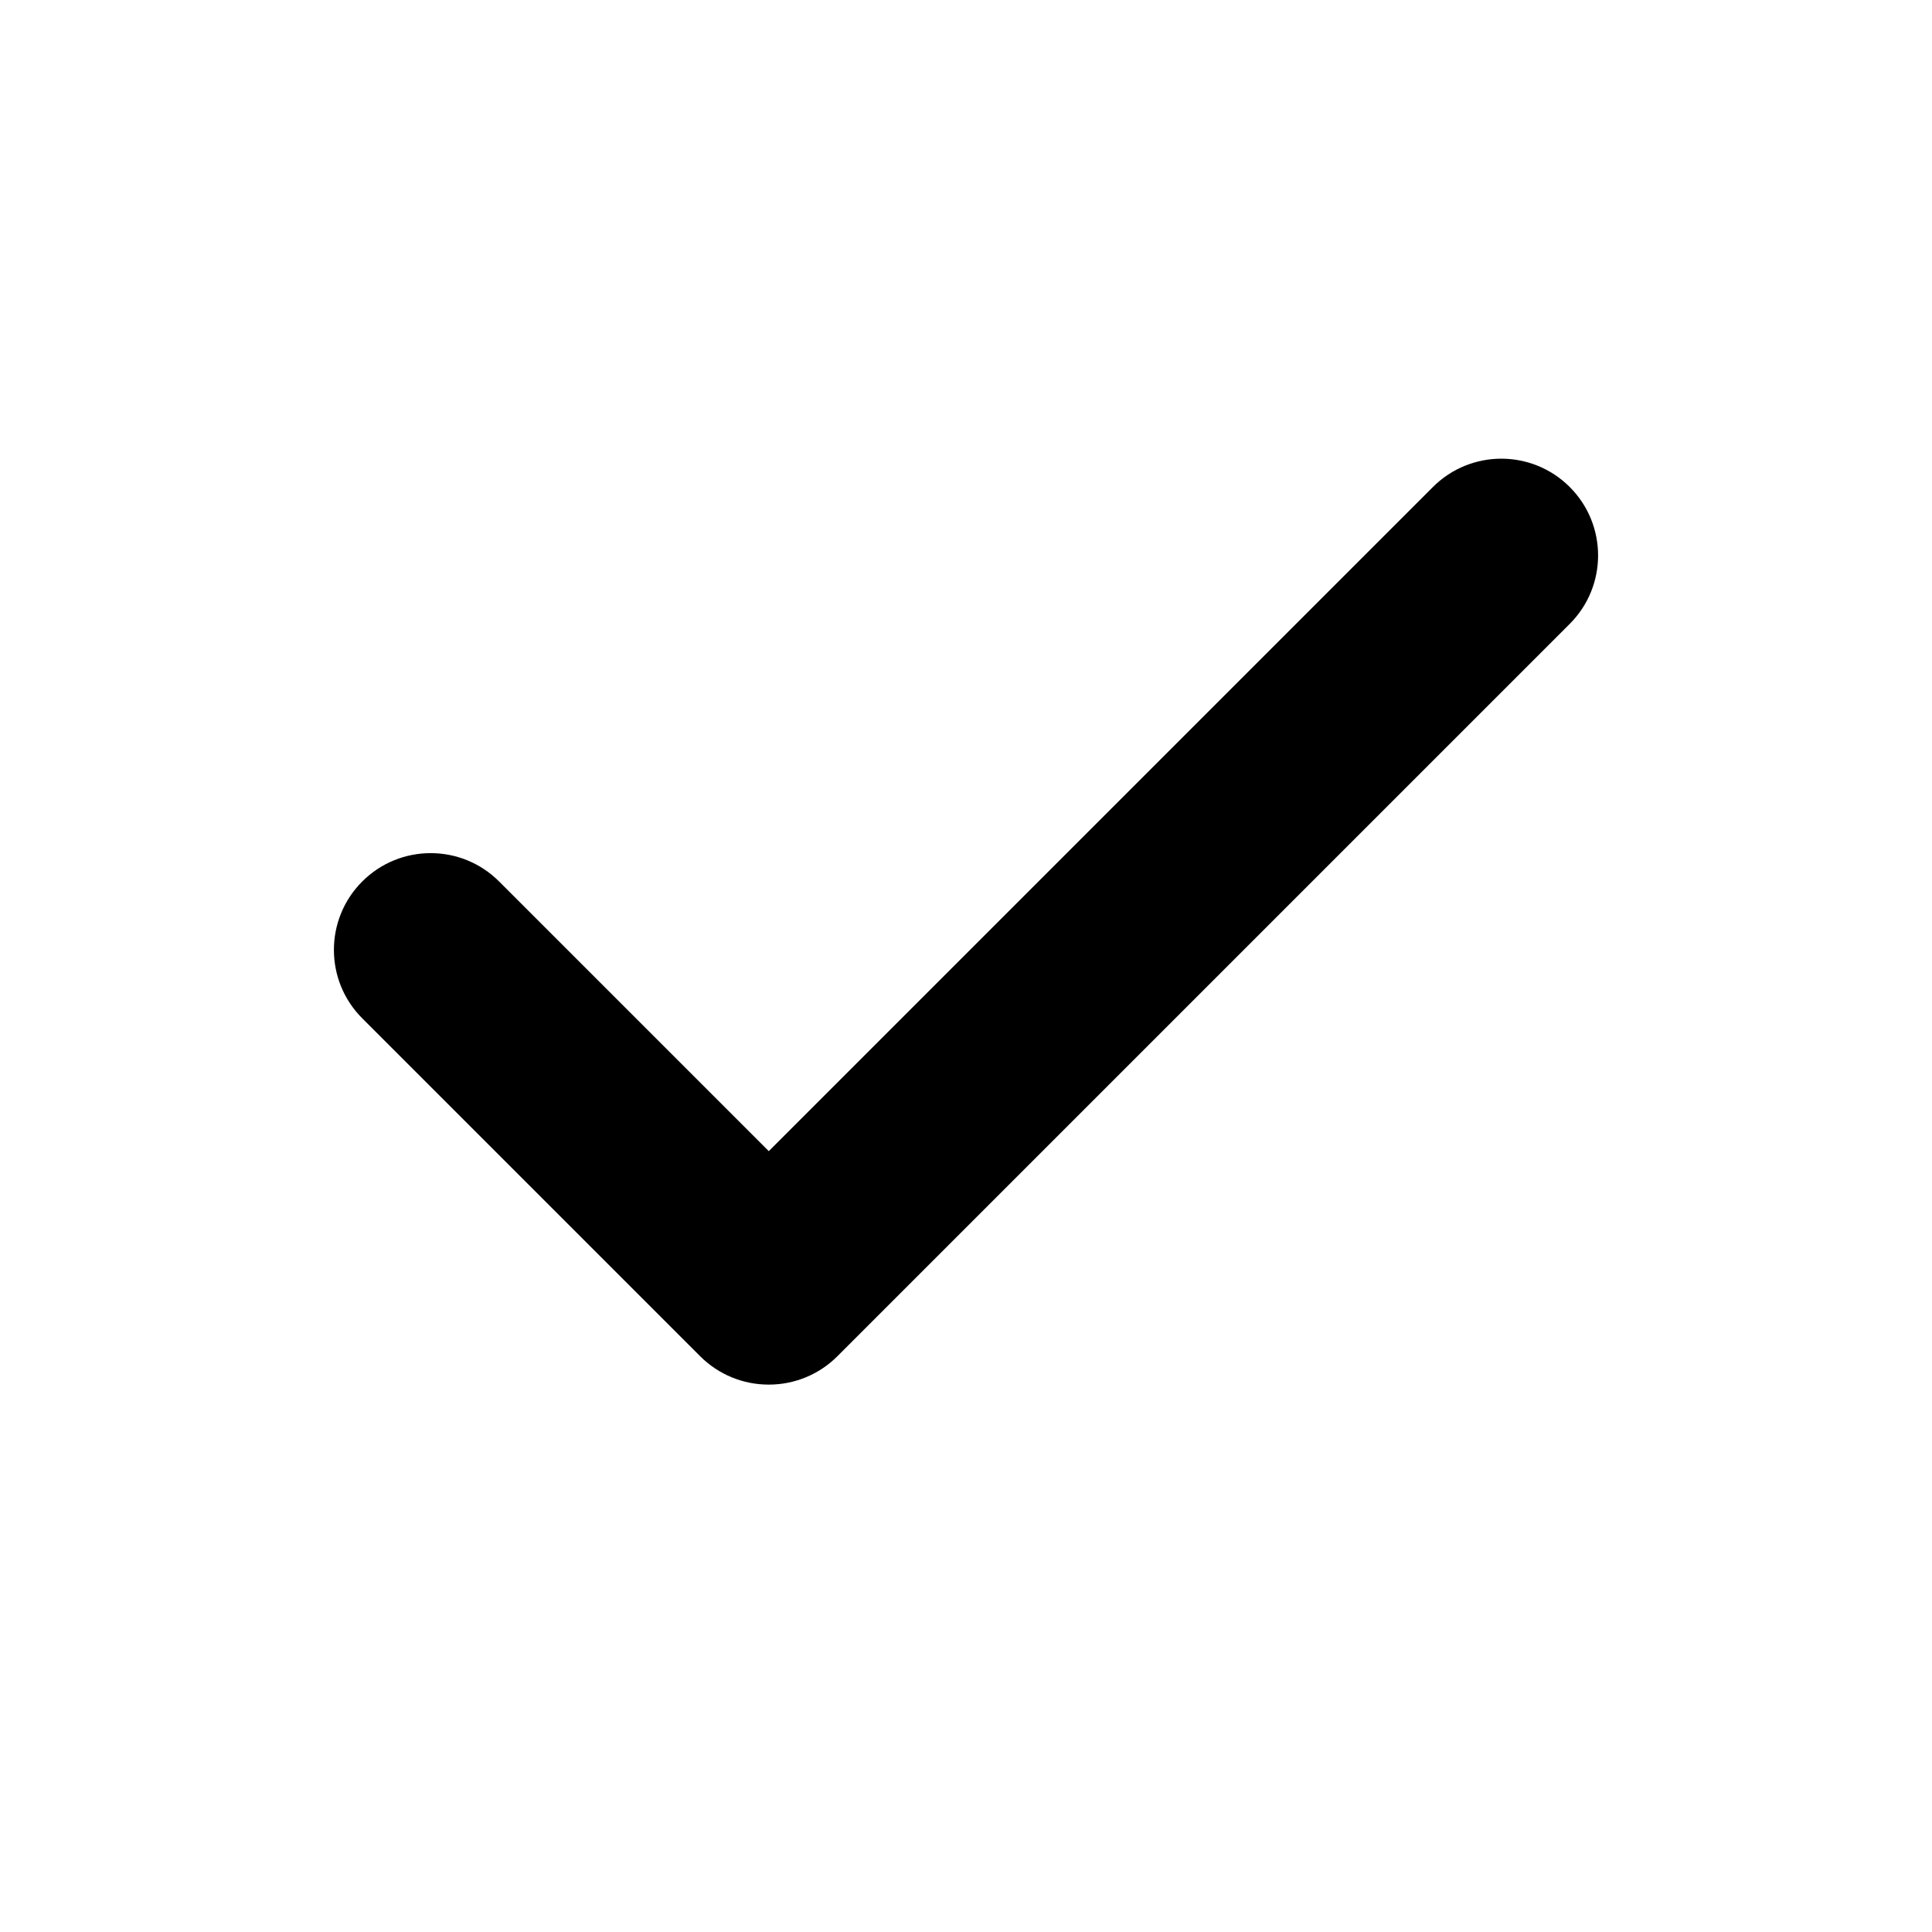
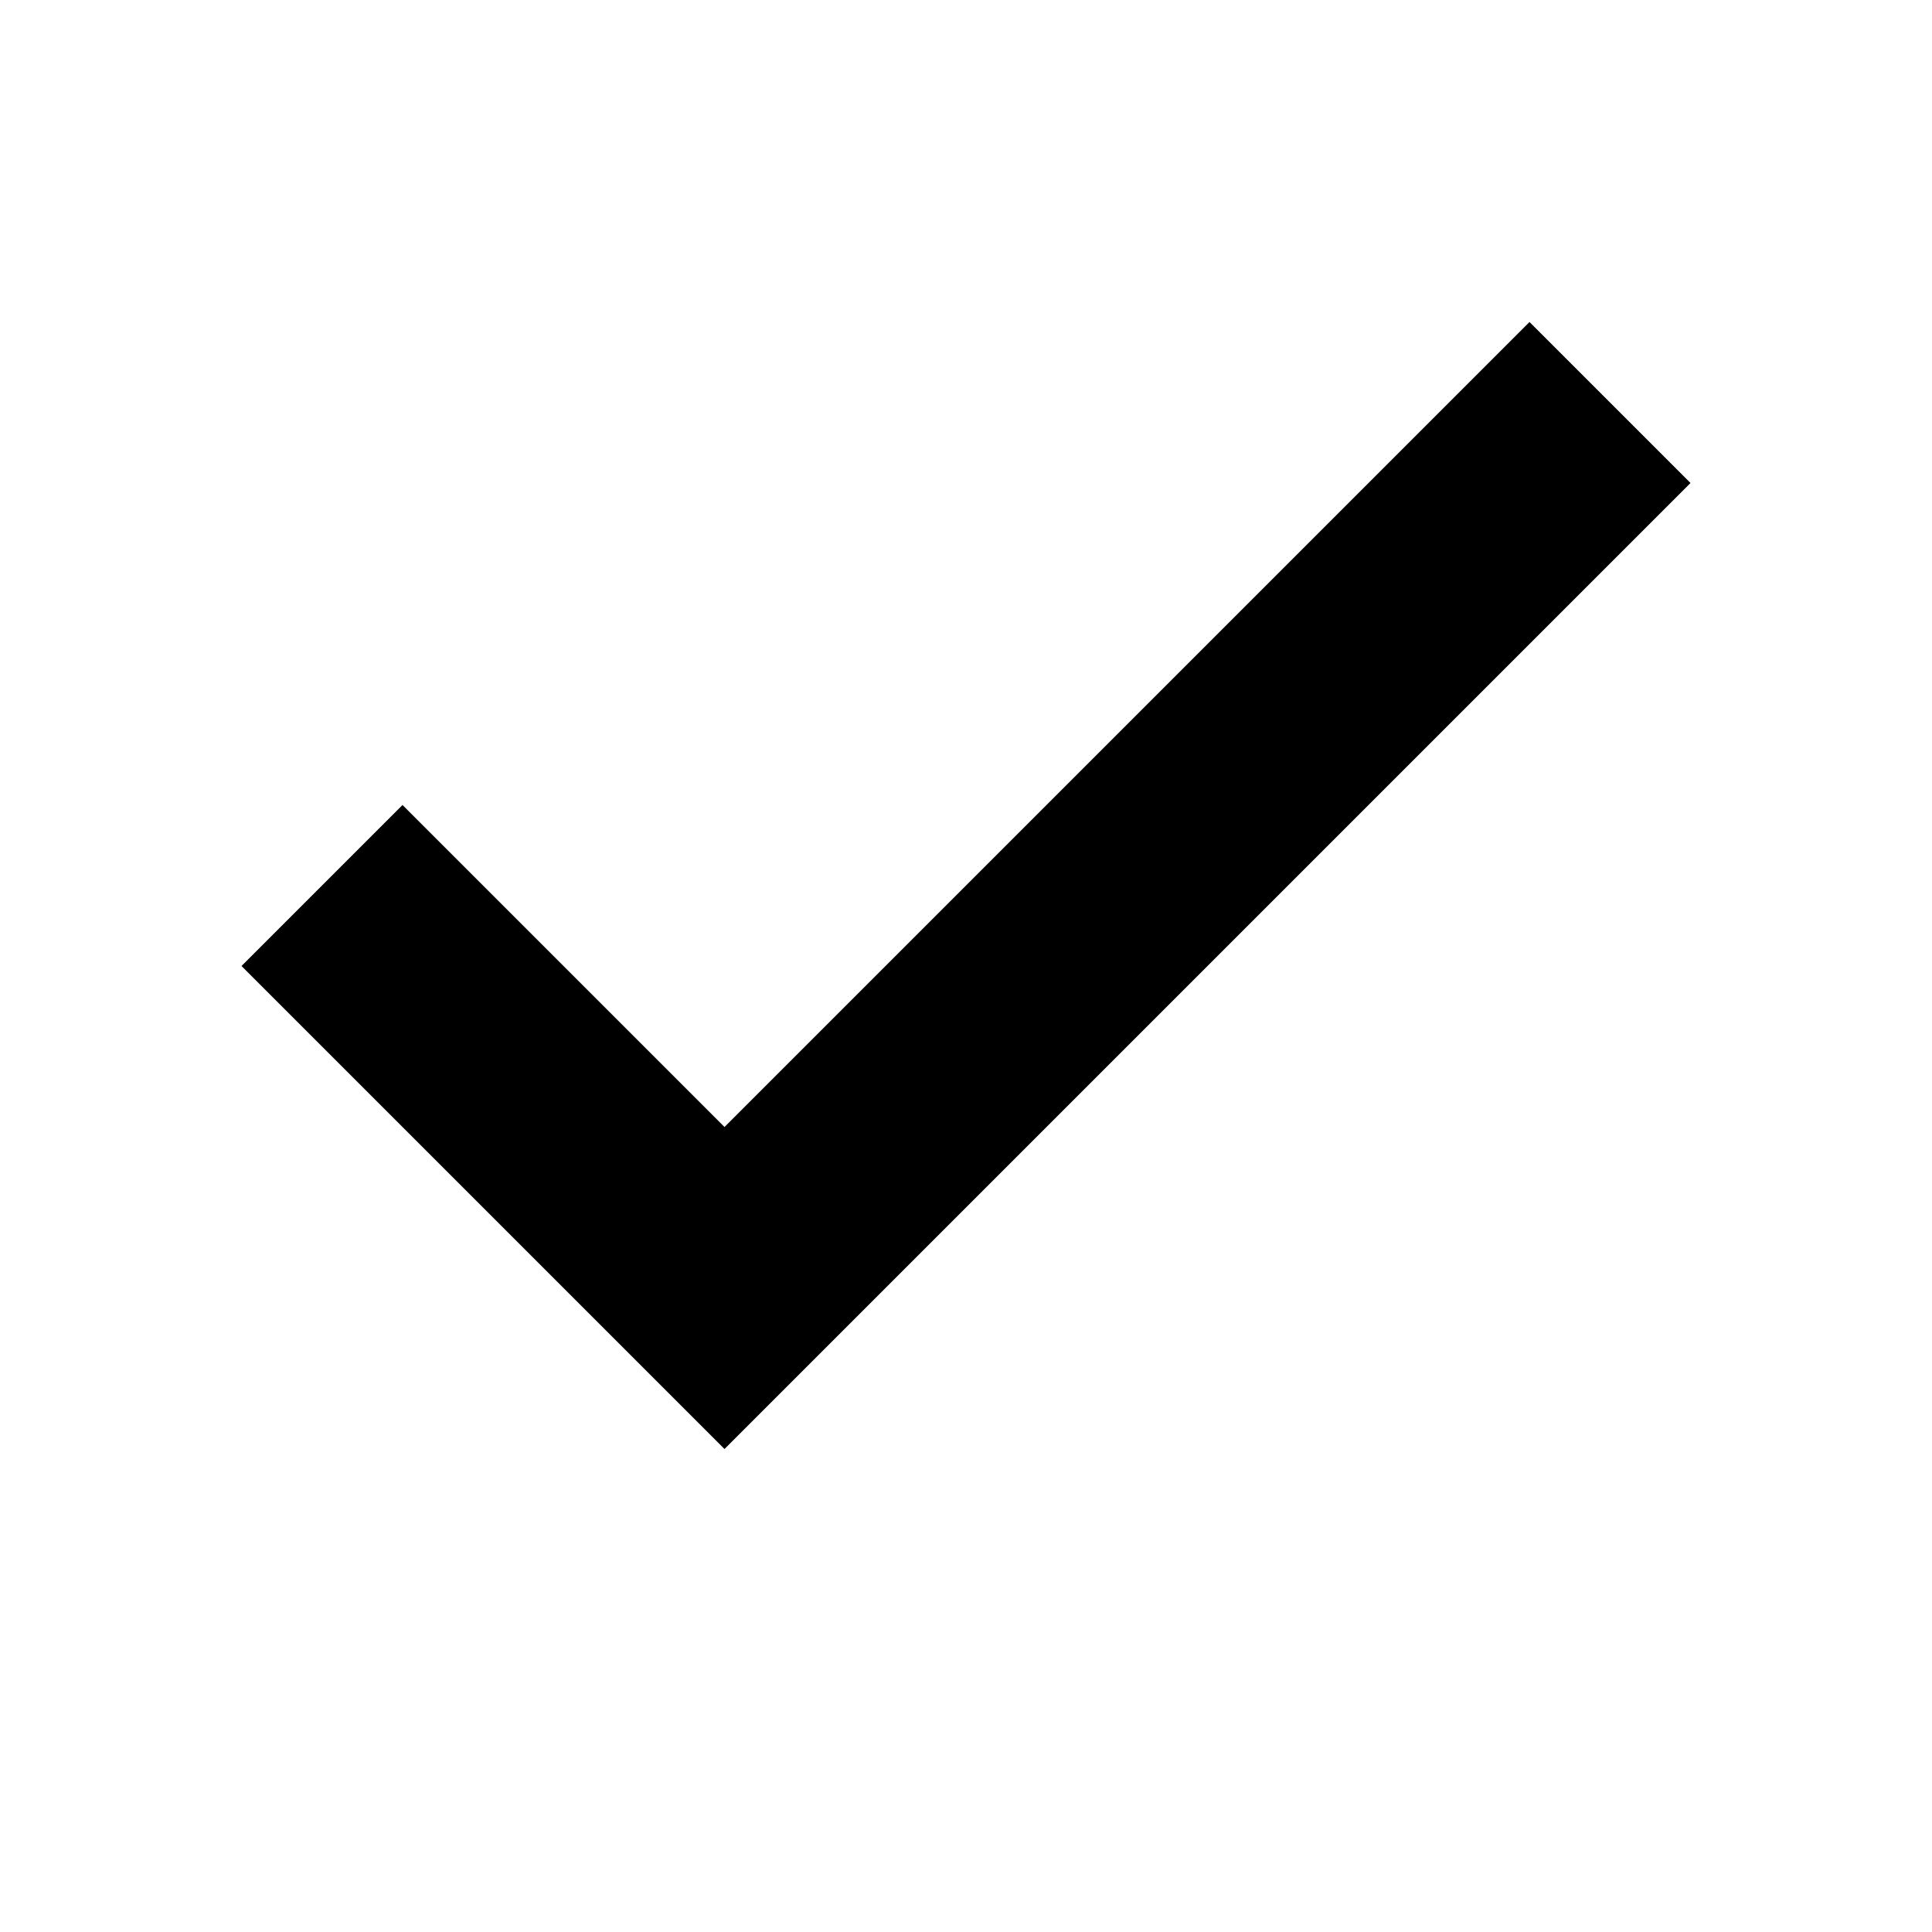
<svg xmlns="http://www.w3.org/2000/svg" viewBox="0 0 24 24" fill="currentColor">
-   <path d="M9.55 17.2a1.2 1.2 0 0 1-.85-.35l-4.2-4.2a1.2 1.2 0 1 1 1.7-1.7l3.35 3.35 8.25-8.25a1.2 1.2 0 0 1 1.7 1.7l-9.1 9.1a1.2 1.2 0 0 1-.85.35z" />
+   <path d="M9 18 3 12l2-2 4 4L19 4l2 2z" />
</svg>
